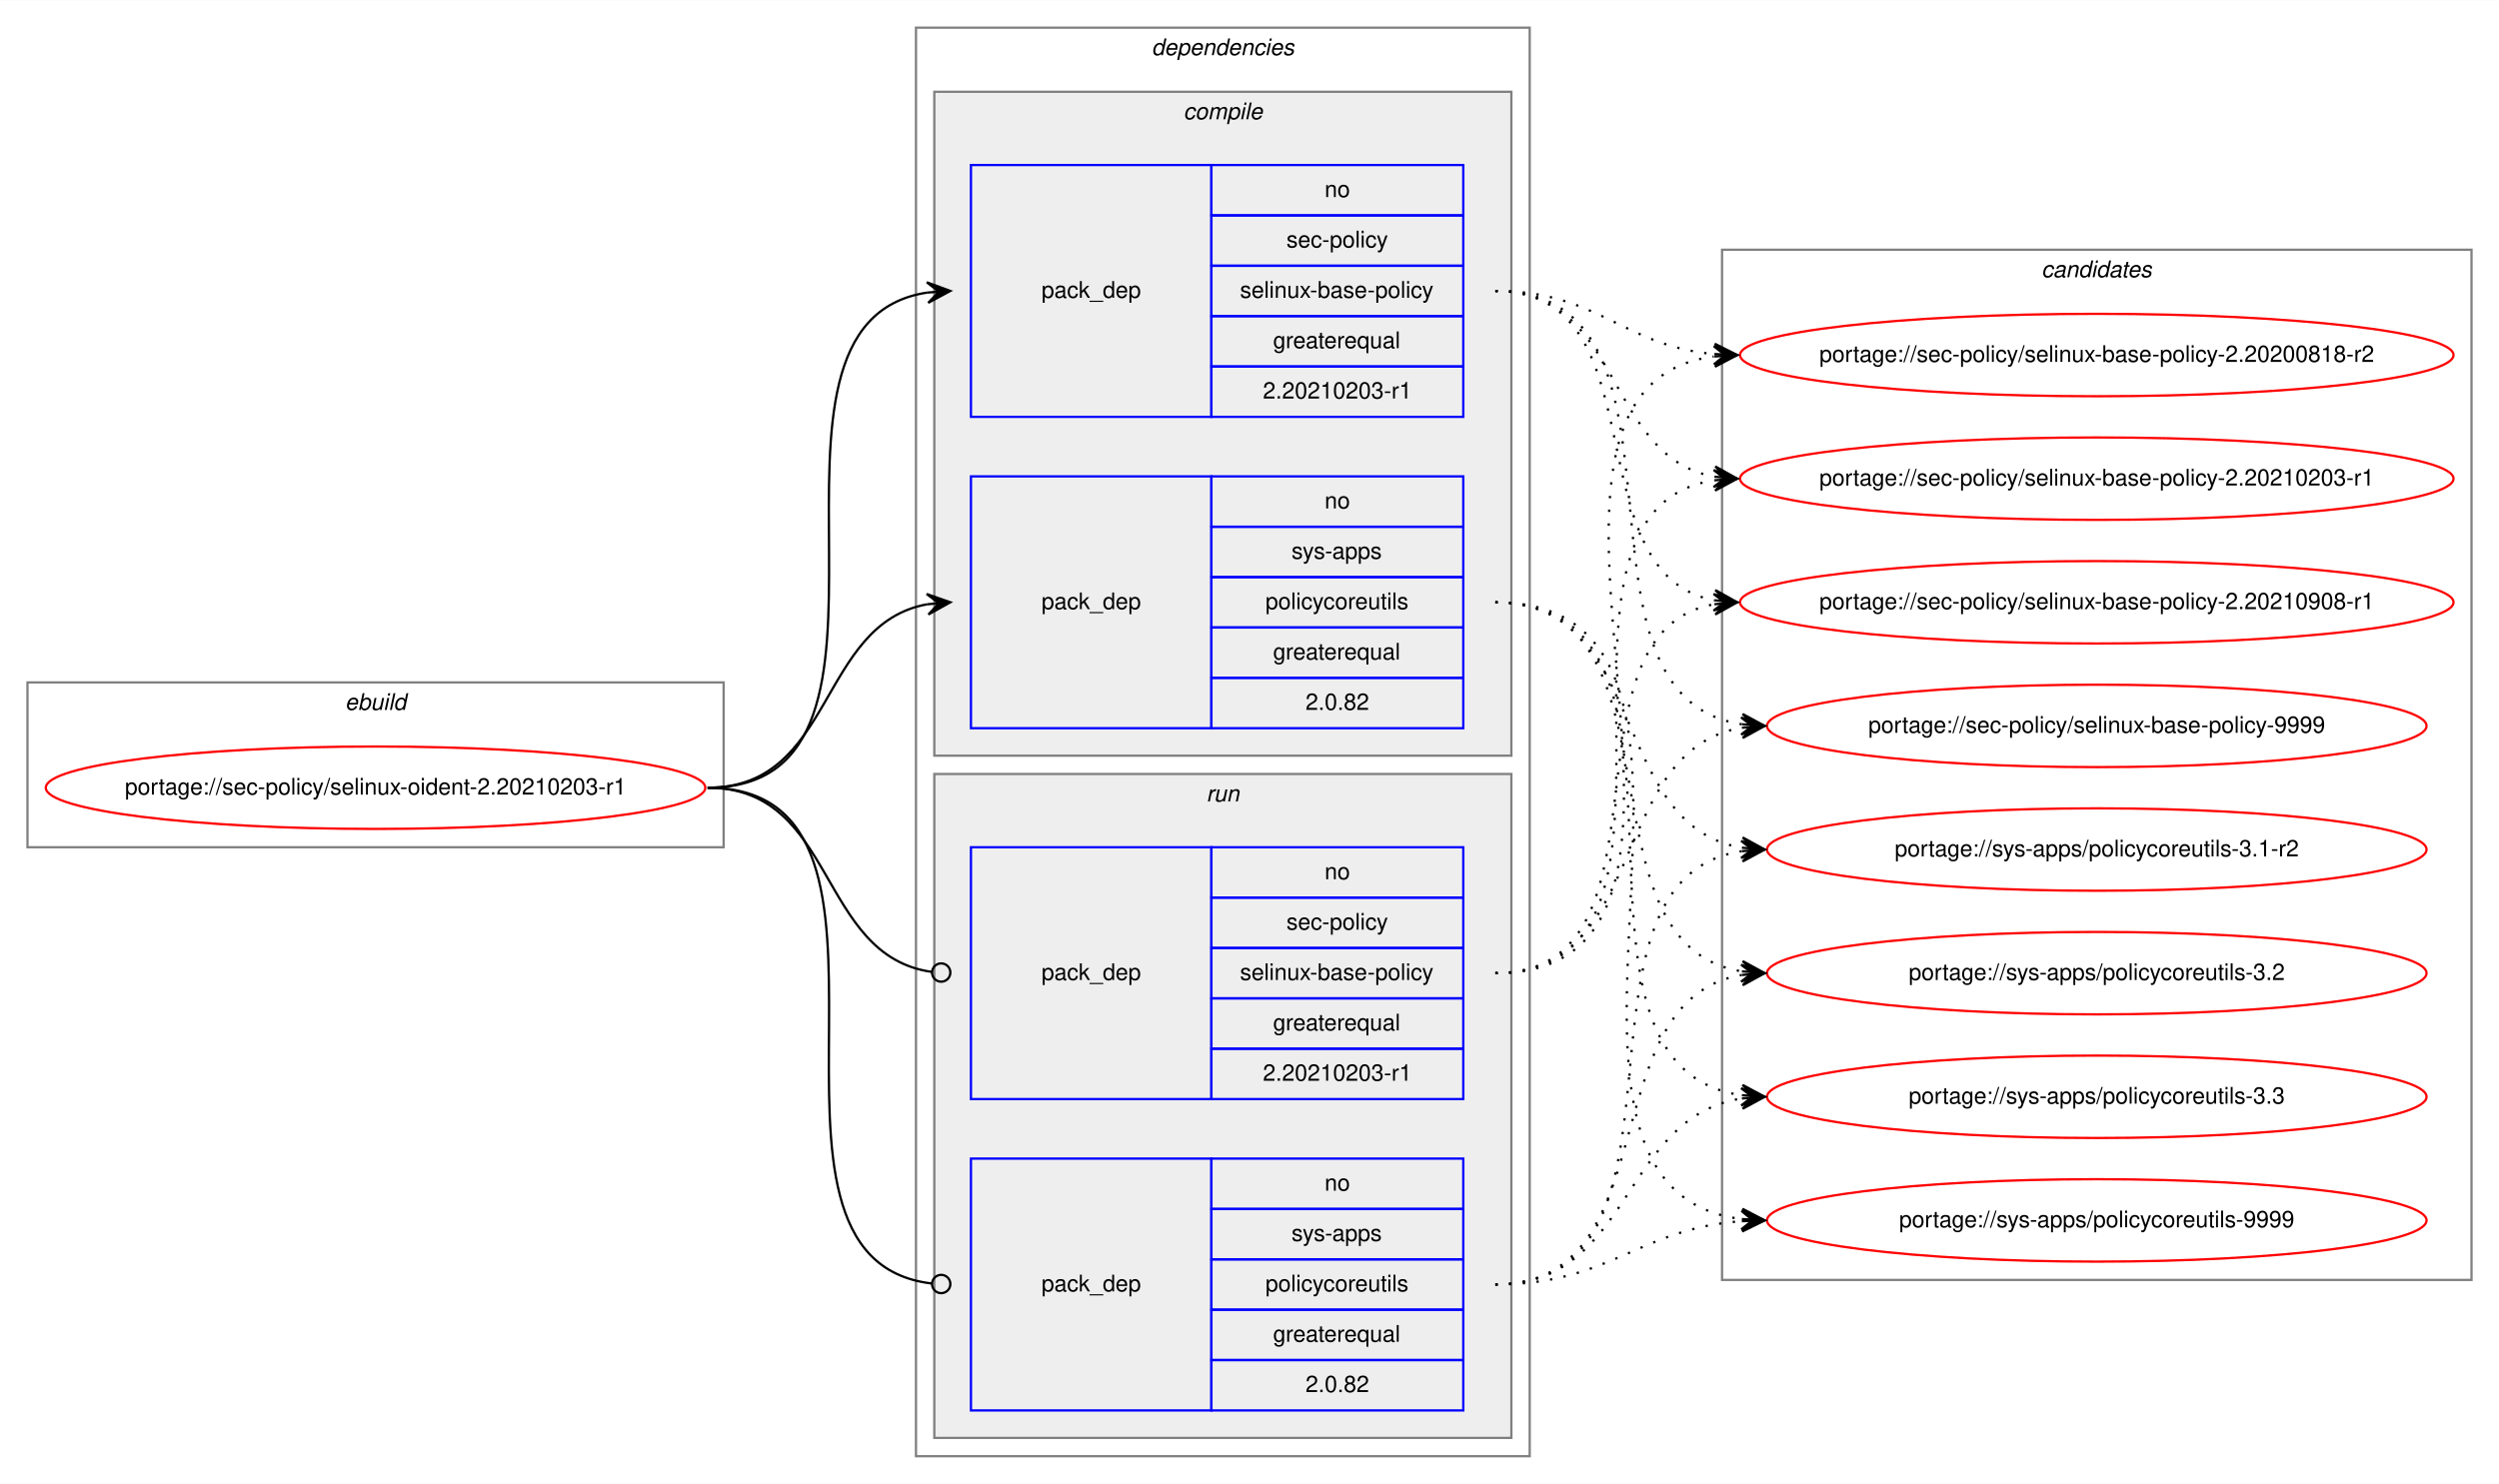
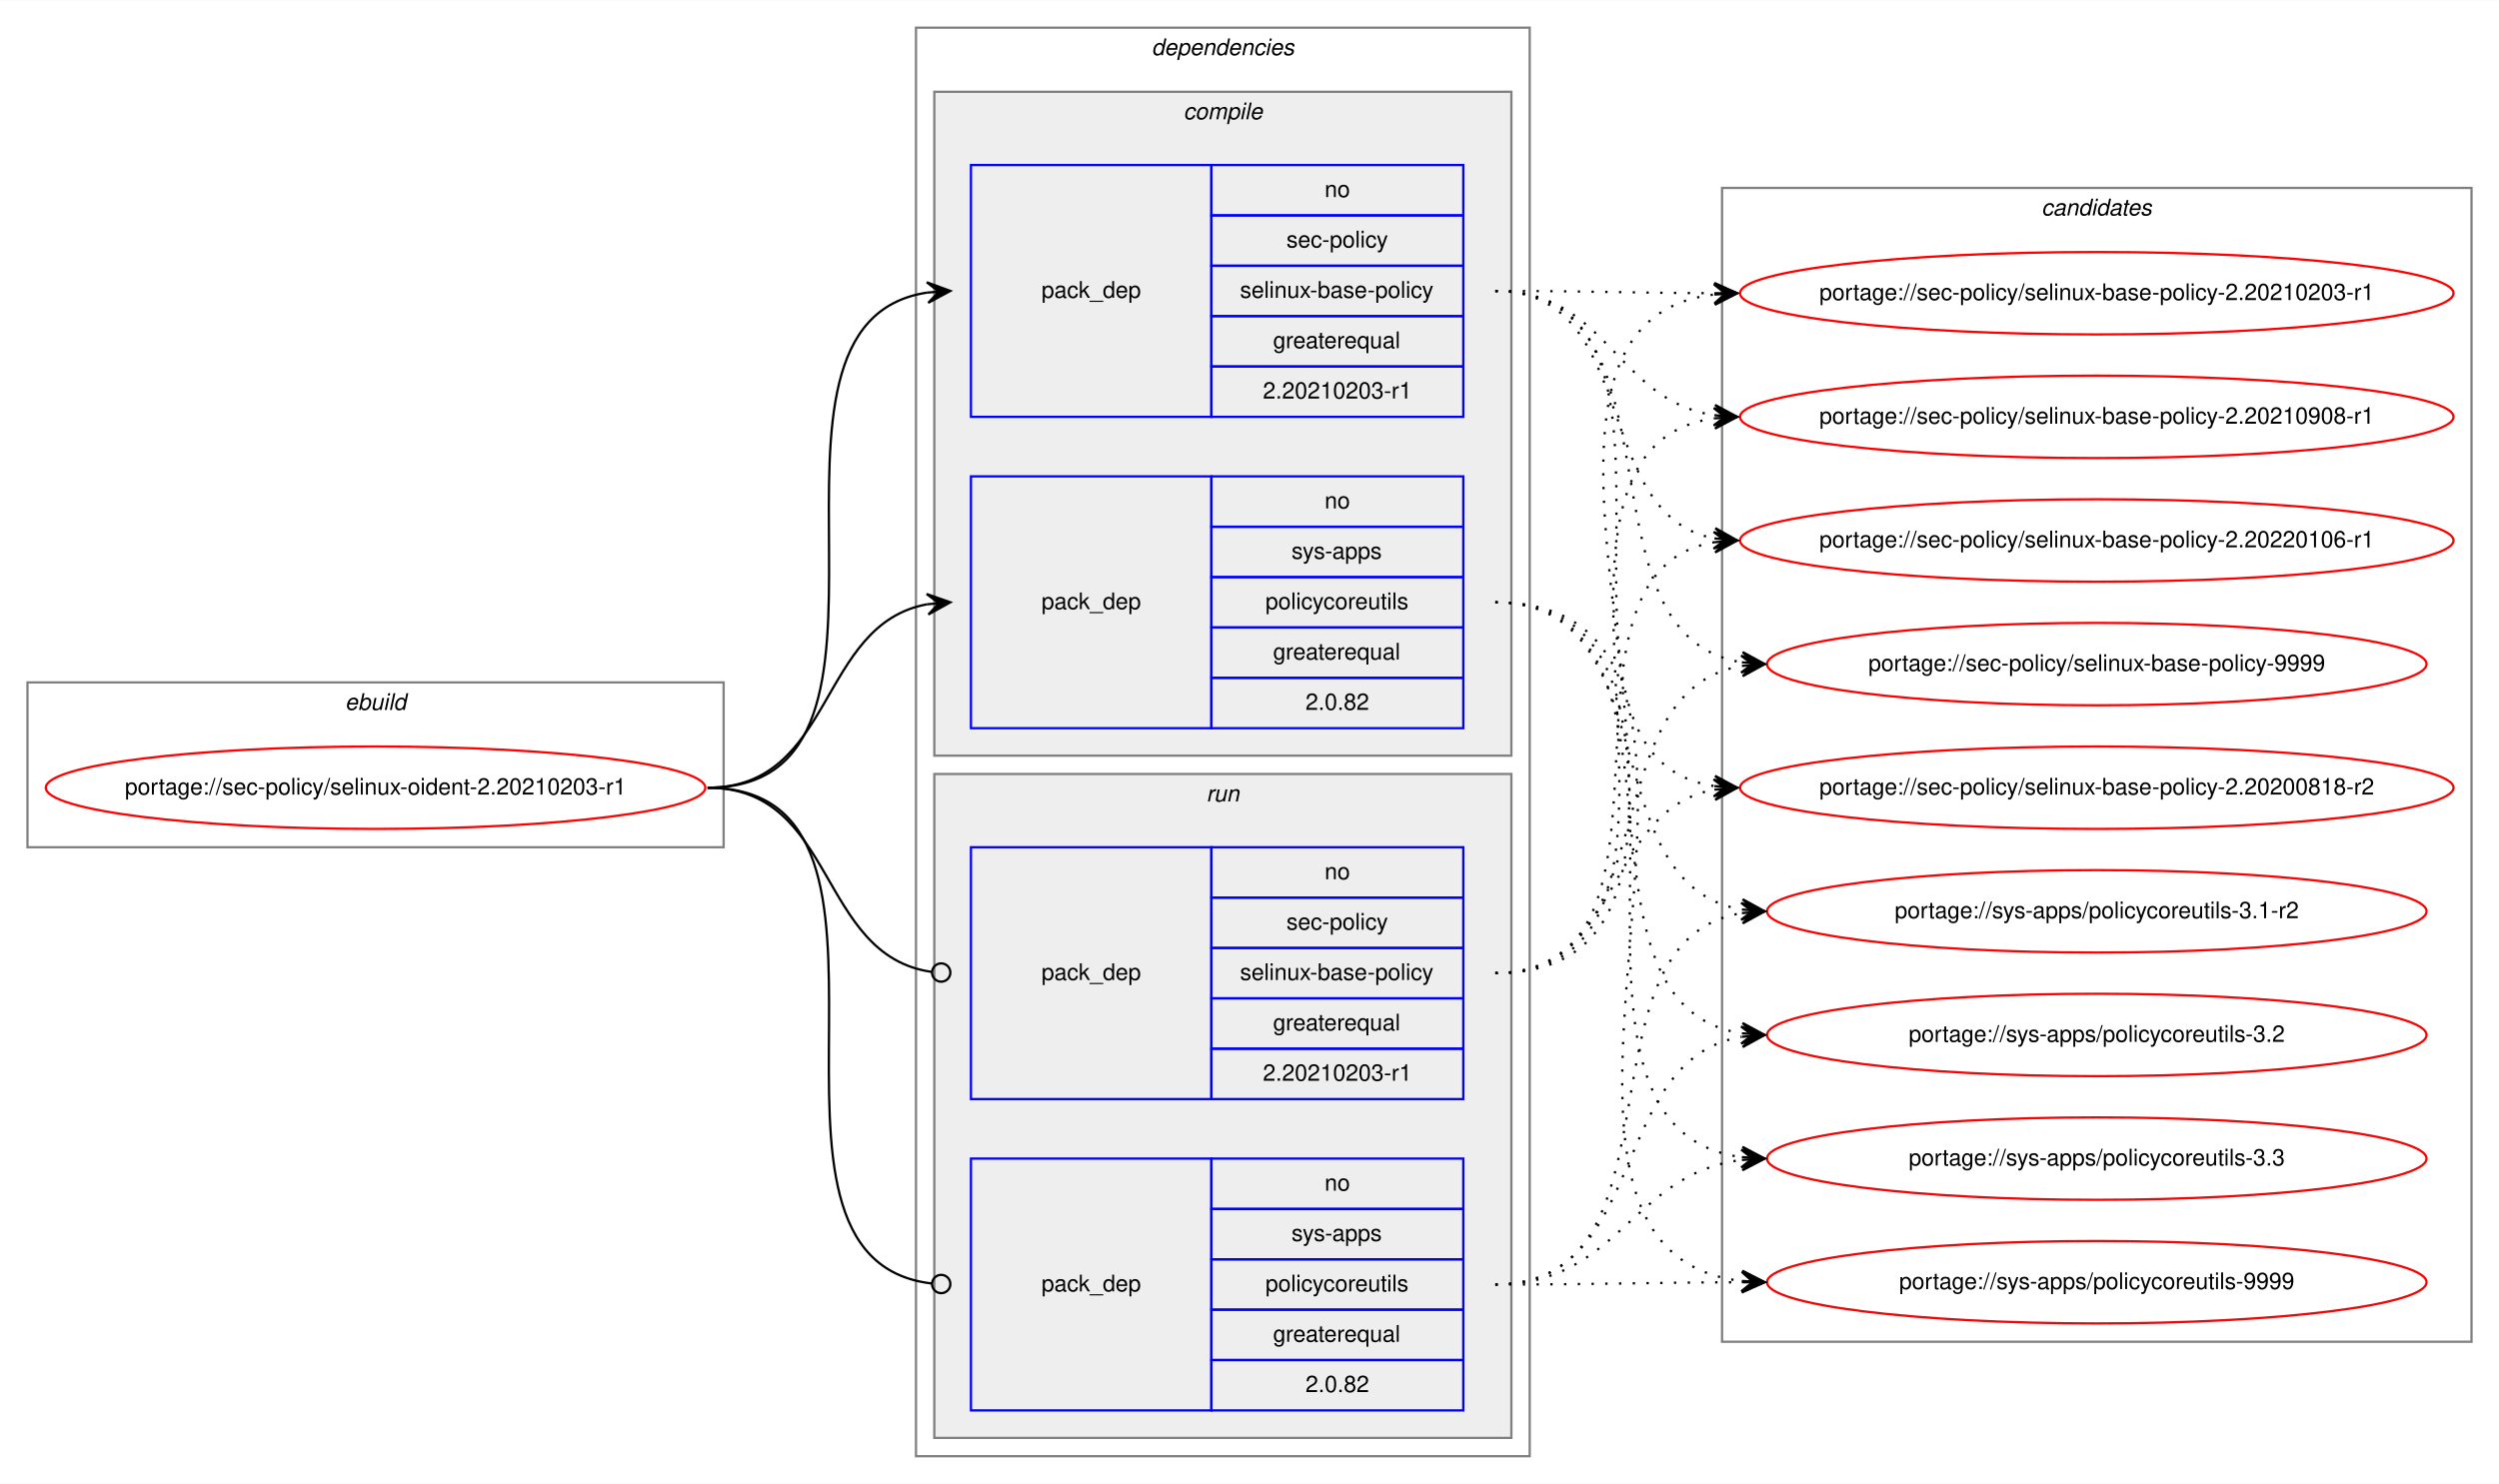
<svg xmlns="http://www.w3.org/2000/svg" xmlns:xlink="http://www.w3.org/1999/xlink" width="1091pt" height="648pt" viewBox="0.00 0.00 1091.28 648.00">
  <g id="graph0" class="graph" transform="scale(1 1) rotate(0) translate(4 644)">
    <polygon fill="white" stroke="transparent" points="-4,4 -4,-644 1087.28,-644 1087.28,4 -4,4" />
    <g id="clust1" class="cluster">
      <polygon fill="none" stroke="gray" points="8,-274 8,-346 312,-346 312,-274 8,-274" />
      <text text-anchor="start" x="146.66" y="-334" font-family="Helvetica,sans-Serif" font-style="italic" font-size="10.00">ebuild</text>
    </g>
    <g id="clust2" class="cluster">
      <polygon fill="none" stroke="gray" points="396,-8 396,-632 664,-632 664,-8 396,-8" />
      <text text-anchor="start" x="498.88" y="-620" font-family="Helvetica,sans-Serif" font-style="italic" font-size="10.00">dependencies</text>
    </g>
    <g id="clust3" class="cluster">
      <polygon fill="#eeeeee" stroke="gray" points="404,-314 404,-604 656,-604 656,-314 404,-314" />
      <text text-anchor="start" x="512.78" y="-592" font-family="Helvetica,sans-Serif" font-style="italic" font-size="10.00">compile</text>
    </g>
    <g id="clust7" class="cluster">
      <polygon fill="#eeeeee" stroke="gray" points="404,-16 404,-306 656,-306 656,-16 404,-16" />
      <text text-anchor="start" x="522.78" y="-294" font-family="Helvetica,sans-Serif" font-style="italic" font-size="10.00">run</text>
    </g>
    <g id="clust10" class="cluster">
-       <polygon fill="none" stroke="gray" points="748,-85 748,-535 1075.28,-535 1075.28,-85 748,-85" />
-       <text text-anchor="start" x="887.47" y="-523" font-family="Helvetica,sans-Serif" font-style="italic" font-size="10.00">candidates</text>
+       <polygon fill="none" stroke="gray" points="748,-58 748,-562 1075.28,-562 1075.28,-58 748,-58" />
+       <text text-anchor="start" x="887.47" y="-550" font-family="Helvetica,sans-Serif" font-style="italic" font-size="10.00">candidates</text>
    </g>
    <g id="node1" class="node">
      <g id="a_node1">
        <a xlink:href="../sec-policy/selinux-oident-2.20210203-r1.svg" xlink:title="portage://sec-policy/selinux-oident-2.20210203-r1">
          <ellipse fill="none" stroke="red" cx="160" cy="-300" rx="144" ry="18" />
          <text text-anchor="middle" x="160" y="-297" font-family="Helvetica,sans-Serif" font-size="10.00">portage://sec-policy/selinux-oident-2.20210203-r1</text>
        </a>
      </g>
    </g>
    <g id="node2" class="node">
      <polygon fill="none" stroke="blue" points="420,-462 420,-572 525,-572 525,-462 420,-462" />
      <text text-anchor="start" x="450.82" y="-514" font-family="Helvetica,sans-Serif" font-size="10.00">pack_dep</text>
      <polygon fill="none" stroke="blue" points="525,-550 525,-572 635,-572 635,-550 525,-550" />
      <text text-anchor="start" x="574.44" y="-558" font-family="Helvetica,sans-Serif" font-size="10.00">no</text>
      <polygon fill="none" stroke="blue" points="525,-528 525,-550 635,-550 635,-528 525,-528" />
      <text text-anchor="start" x="557.78" y="-536" font-family="Helvetica,sans-Serif" font-size="10.00">sec-policy</text>
      <polygon fill="none" stroke="blue" points="525,-506 525,-528 635,-528 635,-506 525,-506" />
      <text text-anchor="start" x="537.5" y="-514" font-family="Helvetica,sans-Serif" font-size="10.00">selinux-base-policy</text>
      <polygon fill="none" stroke="blue" points="525,-484 525,-506 635,-506 635,-484 525,-484" />
      <text text-anchor="start" x="551.94" y="-492" font-family="Helvetica,sans-Serif" font-size="10.00">greaterequal</text>
      <polygon fill="none" stroke="blue" points="525,-462 525,-484 635,-484 635,-462 525,-462" />
      <text text-anchor="start" x="547.49" y="-470" font-family="Helvetica,sans-Serif" font-size="10.00">2.20210203-r1</text>
    </g>
    <g id="edge1" class="edge">
      <path fill="none" stroke="black" d="M305,-300C408.77,-300 310.64,-502.83 401.01,-516.3" />
      <polygon fill="black" stroke="black" points="411,-517 400.71,-520.79 406.01,-516.65 401.02,-516.3 401.02,-516.3 401.02,-516.3 406.01,-516.65 401.34,-511.81 411,-517 411,-517" />
    </g>
    <g id="node3" class="node">
      <polygon fill="none" stroke="blue" points="420,-326 420,-436 525,-436 525,-326 420,-326" />
      <text text-anchor="start" x="450.82" y="-378" font-family="Helvetica,sans-Serif" font-size="10.00">pack_dep</text>
      <polygon fill="none" stroke="blue" points="525,-414 525,-436 635,-436 635,-414 525,-414" />
      <text text-anchor="start" x="574.44" y="-422" font-family="Helvetica,sans-Serif" font-size="10.00">no</text>
      <polygon fill="none" stroke="blue" points="525,-392 525,-414 635,-414 635,-392 525,-392" />
      <text text-anchor="start" x="560" y="-400" font-family="Helvetica,sans-Serif" font-size="10.00">sys-apps</text>
      <polygon fill="none" stroke="blue" points="525,-370 525,-392 635,-392 635,-370 525,-370" />
      <text text-anchor="start" x="548.61" y="-378" font-family="Helvetica,sans-Serif" font-size="10.00">policycoreutils</text>
      <polygon fill="none" stroke="blue" points="525,-348 525,-370 635,-370 635,-348 525,-348" />
      <text text-anchor="start" x="551.94" y="-356" font-family="Helvetica,sans-Serif" font-size="10.00">greaterequal</text>
      <polygon fill="none" stroke="blue" points="525,-326 525,-348 635,-348 635,-326 525,-326" />
      <text text-anchor="start" x="566.1" y="-334" font-family="Helvetica,sans-Serif" font-size="10.00">2.0.82</text>
    </g>
    <g id="edge2" class="edge">
      <path fill="none" stroke="black" d="M305,-300C360.7,-300 352.97,-371.49 400.99,-380.15" />
      <polygon fill="black" stroke="black" points="411,-381 400.65,-384.63 406.02,-380.57 401.04,-380.15 401.04,-380.15 401.04,-380.15 406.02,-380.57 401.42,-375.67 411,-381 411,-381" />
    </g>
    <g id="node4" class="node">
      <polygon fill="none" stroke="blue" points="420,-164 420,-274 525,-274 525,-164 420,-164" />
      <text text-anchor="start" x="450.82" y="-216" font-family="Helvetica,sans-Serif" font-size="10.00">pack_dep</text>
      <polygon fill="none" stroke="blue" points="525,-252 525,-274 635,-274 635,-252 525,-252" />
      <text text-anchor="start" x="574.44" y="-260" font-family="Helvetica,sans-Serif" font-size="10.00">no</text>
      <polygon fill="none" stroke="blue" points="525,-230 525,-252 635,-252 635,-230 525,-230" />
      <text text-anchor="start" x="557.78" y="-238" font-family="Helvetica,sans-Serif" font-size="10.00">sec-policy</text>
      <polygon fill="none" stroke="blue" points="525,-208 525,-230 635,-230 635,-208 525,-208" />
      <text text-anchor="start" x="537.5" y="-216" font-family="Helvetica,sans-Serif" font-size="10.00">selinux-base-policy</text>
      <polygon fill="none" stroke="blue" points="525,-186 525,-208 635,-208 635,-186 525,-186" />
      <text text-anchor="start" x="551.94" y="-194" font-family="Helvetica,sans-Serif" font-size="10.00">greaterequal</text>
      <polygon fill="none" stroke="blue" points="525,-164 525,-186 635,-186 635,-164 525,-164" />
      <text text-anchor="start" x="547.49" y="-172" font-family="Helvetica,sans-Serif" font-size="10.00">2.20210203-r1</text>
    </g>
    <g id="edge3" class="edge">
      <path fill="none" stroke="black" d="M305,-300C361.4,-300 352.77,-226.72 402.81,-219.56" />
      <ellipse fill="none" stroke="black" cx="407.01" cy="-219.27" rx="4" ry="4" />
    </g>
    <g id="node5" class="node">
      <polygon fill="none" stroke="blue" points="420,-28 420,-138 525,-138 525,-28 420,-28" />
      <text text-anchor="start" x="450.82" y="-80" font-family="Helvetica,sans-Serif" font-size="10.00">pack_dep</text>
      <polygon fill="none" stroke="blue" points="525,-116 525,-138 635,-138 635,-116 525,-116" />
      <text text-anchor="start" x="574.44" y="-124" font-family="Helvetica,sans-Serif" font-size="10.00">no</text>
      <polygon fill="none" stroke="blue" points="525,-94 525,-116 635,-116 635,-94 525,-94" />
      <text text-anchor="start" x="560" y="-102" font-family="Helvetica,sans-Serif" font-size="10.00">sys-apps</text>
      <polygon fill="none" stroke="blue" points="525,-72 525,-94 635,-94 635,-72 525,-72" />
      <text text-anchor="start" x="548.61" y="-80" font-family="Helvetica,sans-Serif" font-size="10.00">policycoreutils</text>
      <polygon fill="none" stroke="blue" points="525,-50 525,-72 635,-72 635,-50 525,-50" />
      <text text-anchor="start" x="551.94" y="-58" font-family="Helvetica,sans-Serif" font-size="10.00">greaterequal</text>
      <polygon fill="none" stroke="blue" points="525,-28 525,-50 635,-50 635,-28 525,-28" />
      <text text-anchor="start" x="566.1" y="-36" font-family="Helvetica,sans-Serif" font-size="10.00">2.0.82</text>
    </g>
    <g id="edge4" class="edge">
      <path fill="none" stroke="black" d="M305,-300C409.51,-300 309.24,-94.29 402.95,-83.44" />
      <ellipse fill="none" stroke="black" cx="407.01" cy="-83.22" rx="4" ry="4" />
    </g>
    <g id="node6" class="node">
      <g id="a_node6">
        <a xlink:href="../sec-policy/selinux-base-policy-2.20200818-r2.svg" xlink:title="portage://sec-policy/selinux-base-policy-2.20200818-r2">
-           <ellipse fill="none" stroke="red" cx="911.64" cy="-489" rx="155.78" ry="18" />
-           <text text-anchor="middle" x="911.64" y="-486" font-family="Helvetica,sans-Serif" font-size="10.00">portage://sec-policy/selinux-base-policy-2.20200818-r2</text>
+           <ellipse fill="none" stroke="red" cx="911.64" cy="-300" rx="155.78" ry="18" />
+           <text text-anchor="middle" x="911.64" y="-297" font-family="Helvetica,sans-Serif" font-size="10.00">portage://sec-policy/selinux-base-policy-2.20200818-r2</text>
        </a>
      </g>
    </g>
    <g id="edge5" class="edge">
-       <path fill="none" stroke="black" stroke-dasharray="1,5" d="M649,-517C693.97,-517 704.59,-493 744.46,-489.44" />
-       <polygon fill="black" stroke="black" points="754.64,-489 744.84,-493.93 749.65,-489.22 744.65,-489.43 744.65,-489.43 744.65,-489.43 749.65,-489.22 744.46,-484.94 754.64,-489 754.64,-489" />
+       <path fill="none" stroke="black" stroke-dasharray="1,5" d="M649,-517C752.7,-517 654.37,-314.17 744.66,-300.7" />
+       <polygon fill="black" stroke="black" points="754.64,-300 744.98,-305.19 749.65,-300.35 744.67,-300.7 744.67,-300.7 744.67,-300.7 749.65,-300.35 744.35,-296.21 754.64,-300 754.64,-300" />
    </g>
    <g id="node7" class="node">
      <g id="a_node7">
        <a xlink:href="../sec-policy/selinux-base-policy-2.20210203-r1.svg" xlink:title="portage://sec-policy/selinux-base-policy-2.20210203-r1">
-           <ellipse fill="none" stroke="red" cx="911.64" cy="-435" rx="155.78" ry="18" />
-           <text text-anchor="middle" x="911.64" y="-432" font-family="Helvetica,sans-Serif" font-size="10.00">portage://sec-policy/selinux-base-policy-2.20210203-r1</text>
+           <ellipse fill="none" stroke="red" cx="911.64" cy="-516" rx="155.78" ry="18" />
+           <text text-anchor="middle" x="911.64" y="-513" font-family="Helvetica,sans-Serif" font-size="10.00">portage://sec-policy/selinux-base-policy-2.20210203-r1</text>
        </a>
      </g>
    </g>
    <g id="edge6" class="edge">
-       <path fill="none" stroke="black" stroke-dasharray="1,5" d="M649,-517C704.84,-517 696.54,-444.63 744.61,-435.87" />
-       <polygon fill="black" stroke="black" points="754.64,-435 745.07,-440.34 749.66,-435.43 744.68,-435.86 744.68,-435.86 744.68,-435.86 749.66,-435.43 744.29,-431.38 754.64,-435 754.64,-435" />
+       <path fill="none" stroke="black" stroke-dasharray="1,5" d="M649,-517C692.29,-517 705.64,-516.15 744.25,-516.02" />
+       <polygon fill="black" stroke="black" points="754.64,-516 744.65,-520.52 749.64,-516.01 744.64,-516.02 744.64,-516.02 744.64,-516.02 749.64,-516.01 744.63,-511.52 754.64,-516 754.64,-516" />
    </g>
    <g id="node8" class="node">
      <g id="a_node8">
        <a xlink:href="../sec-policy/selinux-base-policy-2.20210908-r1.svg" xlink:title="portage://sec-policy/selinux-base-policy-2.20210908-r1">
-           <ellipse fill="none" stroke="red" cx="911.64" cy="-381" rx="155.78" ry="18" />
-           <text text-anchor="middle" x="911.64" y="-378" font-family="Helvetica,sans-Serif" font-size="10.00">portage://sec-policy/selinux-base-policy-2.20210908-r1</text>
+           <ellipse fill="none" stroke="red" cx="911.64" cy="-462" rx="155.78" ry="18" />
+           <text text-anchor="middle" x="911.64" y="-459" font-family="Helvetica,sans-Serif" font-size="10.00">portage://sec-policy/selinux-base-policy-2.20210908-r1</text>
        </a>
      </g>
    </g>
    <g id="edge7" class="edge">
-       <path fill="none" stroke="black" stroke-dasharray="1,5" d="M649,-517C721.95,-517 682.28,-393.45 744.67,-381.87" />
-       <polygon fill="black" stroke="black" points="754.64,-381 745.07,-386.35 749.66,-381.43 744.68,-381.87 744.68,-381.87 744.68,-381.87 749.66,-381.43 744.29,-377.38 754.64,-381 754.64,-381" />
+       <path fill="none" stroke="black" stroke-dasharray="1,5" d="M649,-517C698.32,-517 701.49,-469.26 744.5,-462.74" />
+       <polygon fill="black" stroke="black" points="754.64,-462 744.99,-467.21 749.65,-462.36 744.67,-462.72 744.67,-462.72 744.67,-462.72 749.65,-462.36 744.34,-458.24 754.64,-462 754.64,-462" />
    </g>
    <g id="node9" class="node">
      <g id="a_node9">
-         <a xlink:href="../sec-policy/selinux-base-policy-9999.svg" xlink:title="portage://sec-policy/selinux-base-policy-9999">
-           <ellipse fill="none" stroke="red" cx="911.64" cy="-327" rx="144" ry="18" />
-           <text text-anchor="middle" x="911.64" y="-324" font-family="Helvetica,sans-Serif" font-size="10.00">portage://sec-policy/selinux-base-policy-9999</text>
+         <a xlink:href="../sec-policy/selinux-base-policy-2.20220106-r1.svg" xlink:title="portage://sec-policy/selinux-base-policy-2.20220106-r1">
+           <ellipse fill="none" stroke="red" cx="911.64" cy="-408" rx="155.78" ry="18" />
+           <text text-anchor="middle" x="911.64" y="-405" font-family="Helvetica,sans-Serif" font-size="10.00">portage://sec-policy/selinux-base-policy-2.20220106-r1</text>
        </a>
      </g>
    </g>
    <g id="edge8" class="edge">
-       <path fill="none" stroke="black" stroke-dasharray="1,5" d="M649,-517C744.73,-517 672.94,-340.48 756.56,-327.73" />
-       <polygon fill="black" stroke="black" points="766.64,-327 756.99,-332.21 761.65,-327.36 756.67,-327.72 756.67,-327.72 756.67,-327.72 761.65,-327.36 756.34,-323.23 766.64,-327 766.64,-327" />
+       <path fill="none" stroke="black" stroke-dasharray="1,5" d="M649,-517C712.77,-517 690.09,-419.6 744.41,-408.94" />
+       <polygon fill="black" stroke="black" points="754.64,-408 745.1,-413.4 749.66,-408.46 744.68,-408.92 744.68,-408.92 744.68,-408.92 749.66,-408.46 744.27,-404.44 754.64,-408 754.64,-408" />
    </g>
    <g id="node10" class="node">
      <g id="a_node10">
-         <a xlink:href="../sys-apps/policycoreutils-3.1-r2.svg" xlink:title="portage://sys-apps/policycoreutils-3.1-r2">
-           <ellipse fill="none" stroke="red" cx="911.64" cy="-273" rx="144" ry="18" />
-           <text text-anchor="middle" x="911.64" y="-270" font-family="Helvetica,sans-Serif" font-size="10.00">portage://sys-apps/policycoreutils-3.1-r2</text>
+         <a xlink:href="../sec-policy/selinux-base-policy-9999.svg" xlink:title="portage://sec-policy/selinux-base-policy-9999">
+           <ellipse fill="none" stroke="red" cx="911.64" cy="-354" rx="144" ry="18" />
+           <text text-anchor="middle" x="911.64" y="-351" font-family="Helvetica,sans-Serif" font-size="10.00">portage://sec-policy/selinux-base-policy-9999</text>
        </a>
      </g>
    </g>
    <g id="edge9" class="edge">
-       <path fill="none" stroke="black" stroke-dasharray="1,5" d="M649,-381C716.37,-381 697.89,-283.69 756.54,-273.81" />
-       <polygon fill="black" stroke="black" points="766.64,-273 757.03,-278.28 761.66,-273.4 756.67,-273.8 756.67,-273.8 756.67,-273.8 761.66,-273.4 756.31,-269.31 766.64,-273 766.64,-273" />
+       <path fill="none" stroke="black" stroke-dasharray="1,5" d="M649,-517C734.68,-517 682.05,-367.1 756.39,-354.8" />
+       <polygon fill="black" stroke="black" points="766.64,-354 757.02,-359.26 761.66,-354.39 756.67,-354.78 756.67,-354.78 756.67,-354.78 761.66,-354.39 756.32,-350.29 766.64,-354 766.64,-354" />
    </g>
    <g id="node11" class="node">
      <g id="a_node11">
-         <a xlink:href="../sys-apps/policycoreutils-3.2.svg" xlink:title="portage://sys-apps/policycoreutils-3.2">
-           <ellipse fill="none" stroke="red" cx="911.64" cy="-219" rx="144" ry="18" />
-           <text text-anchor="middle" x="911.64" y="-216" font-family="Helvetica,sans-Serif" font-size="10.00">portage://sys-apps/policycoreutils-3.2</text>
+         <a xlink:href="../sys-apps/policycoreutils-3.1-r2.svg" xlink:title="portage://sys-apps/policycoreutils-3.1-r2">
+           <ellipse fill="none" stroke="red" cx="911.64" cy="-246" rx="144" ry="18" />
+           <text text-anchor="middle" x="911.64" y="-243" font-family="Helvetica,sans-Serif" font-size="10.00">portage://sys-apps/policycoreutils-3.1-r2</text>
        </a>
      </g>
    </g>
    <g id="edge10" class="edge">
-       <path fill="none" stroke="black" stroke-dasharray="1,5" d="M649,-381C734.33,-381 682.36,-232.02 756.43,-219.8" />
-       <polygon fill="black" stroke="black" points="766.64,-219 757.02,-224.26 761.66,-219.39 756.67,-219.78 756.67,-219.78 756.67,-219.78 761.66,-219.39 756.32,-215.29 766.64,-219 766.64,-219" />
+       <path fill="none" stroke="black" stroke-dasharray="1,5" d="M649,-381C725.01,-381 690.54,-257.86 756.63,-246.79" />
+       <polygon fill="black" stroke="black" points="766.64,-246 757.03,-251.28 761.66,-246.39 756.67,-246.79 756.67,-246.79 756.67,-246.79 761.66,-246.39 756.32,-242.3 766.64,-246 766.64,-246" />
    </g>
    <g id="node12" class="node">
      <g id="a_node12">
-         <a xlink:href="../sys-apps/policycoreutils-3.3.svg" xlink:title="portage://sys-apps/policycoreutils-3.3">
-           <ellipse fill="none" stroke="red" cx="911.64" cy="-165" rx="144" ry="18" />
-           <text text-anchor="middle" x="911.64" y="-162" font-family="Helvetica,sans-Serif" font-size="10.00">portage://sys-apps/policycoreutils-3.3</text>
+         <a xlink:href="../sys-apps/policycoreutils-3.2.svg" xlink:title="portage://sys-apps/policycoreutils-3.2">
+           <ellipse fill="none" stroke="red" cx="911.64" cy="-192" rx="144" ry="18" />
+           <text text-anchor="middle" x="911.64" y="-189" font-family="Helvetica,sans-Serif" font-size="10.00">portage://sys-apps/policycoreutils-3.2</text>
        </a>
      </g>
    </g>
    <g id="edge11" class="edge">
-       <path fill="none" stroke="black" stroke-dasharray="1,5" d="M649,-381C754.69,-381 663.8,-179.11 756.43,-165.7" />
-       <polygon fill="black" stroke="black" points="766.64,-165 756.97,-170.17 761.65,-165.34 756.66,-165.68 756.66,-165.68 756.66,-165.68 761.65,-165.34 756.36,-161.19 766.64,-165 766.64,-165" />
+       <path fill="none" stroke="black" stroke-dasharray="1,5" d="M649,-381C744.37,-381 673.26,-205.41 756.6,-192.72" />
+       <polygon fill="black" stroke="black" points="766.64,-192 756.99,-197.21 761.65,-192.36 756.67,-192.72 756.67,-192.72 756.67,-192.72 761.65,-192.36 756.34,-188.23 766.64,-192 766.64,-192" />
    </g>
    <g id="node13" class="node">
      <g id="a_node13">
+         <a xlink:href="../sys-apps/policycoreutils-3.3.svg" xlink:title="portage://sys-apps/policycoreutils-3.3">
+           <ellipse fill="none" stroke="red" cx="911.64" cy="-138" rx="144" ry="18" />
+           <text text-anchor="middle" x="911.64" y="-135" font-family="Helvetica,sans-Serif" font-size="10.00">portage://sys-apps/policycoreutils-3.3</text>
+         </a>
+       </g>
+     </g>
+     <g id="edge12" class="edge">
+       <path fill="none" stroke="black" stroke-dasharray="1,5" d="M649,-381C765.36,-381 653.84,-152.49 756.4,-138.65" />
+       <polygon fill="black" stroke="black" points="766.64,-138 756.95,-143.13 761.65,-138.32 756.66,-138.64 756.66,-138.64 756.66,-138.64 761.65,-138.32 756.37,-134.15 766.64,-138 766.64,-138" />
+     </g>
+     <g id="node14" class="node">
+       <g id="a_node14">
        <a xlink:href="../sys-apps/policycoreutils-9999.svg" xlink:title="portage://sys-apps/policycoreutils-9999">
-           <ellipse fill="none" stroke="red" cx="911.64" cy="-111" rx="144" ry="18" />
-           <text text-anchor="middle" x="911.64" y="-108" font-family="Helvetica,sans-Serif" font-size="10.00">portage://sys-apps/policycoreutils-9999</text>
-         </a>
-       </g>
-     </g>
-     <g id="edge12" class="edge">
-       <path fill="none" stroke="black" stroke-dasharray="1,5" d="M649,-381C776.32,-381 643.42,-125.56 756.51,-111.59" />
-       <polygon fill="black" stroke="black" points="766.64,-111 756.92,-116.08 761.65,-111.29 756.66,-111.59 756.66,-111.59 756.66,-111.59 761.65,-111.29 756.39,-107.09 766.64,-111 766.64,-111" />
+           <ellipse fill="none" stroke="red" cx="911.64" cy="-84" rx="144" ry="18" />
+           <text text-anchor="middle" x="911.64" y="-81" font-family="Helvetica,sans-Serif" font-size="10.00">portage://sys-apps/policycoreutils-9999</text>
+         </a>
+       </g>
    </g>
    <g id="edge13" class="edge">
-       <path fill="none" stroke="black" stroke-dasharray="1,5" d="M649,-219C774.21,-219 634.17,-473.92 744.36,-488.36" />
-       <polygon fill="black" stroke="black" points="754.64,-489 744.38,-492.87 749.65,-488.69 744.66,-488.38 744.66,-488.38 744.66,-488.38 749.65,-488.69 744.94,-483.89 754.64,-489 754.64,-489" />
+       <path fill="none" stroke="black" stroke-dasharray="1,5" d="M649,-381C787.37,-381 632.91,-98.89 756.41,-84.56" />
+       <polygon fill="black" stroke="black" points="766.64,-84 756.9,-89.04 761.65,-84.28 756.66,-84.55 756.66,-84.55 756.66,-84.55 761.65,-84.28 756.41,-80.06 766.64,-84 766.64,-84" />
    </g>
    <g id="edge14" class="edge">
-       <path fill="none" stroke="black" stroke-dasharray="1,5" d="M649,-219C752.21,-219 654.91,-420.49 744.42,-434.26" />
-       <polygon fill="black" stroke="black" points="754.64,-435 744.34,-438.77 749.65,-434.64 744.67,-434.28 744.67,-434.28 744.67,-434.28 749.65,-434.64 744.99,-429.79 754.64,-435 754.64,-435" />
+       <path fill="none" stroke="black" stroke-dasharray="1,5" d="M649,-219C704.58,-219 696.75,-290.49 744.65,-299.15" />
+       <polygon fill="black" stroke="black" points="754.64,-300 744.29,-303.63 749.66,-299.57 744.68,-299.15 744.68,-299.15 744.68,-299.15 749.66,-299.57 745.06,-294.66 754.64,-300 754.64,-300" />
    </g>
    <g id="edge15" class="edge">
-       <path fill="none" stroke="black" stroke-dasharray="1,5" d="M649,-219C731.26,-219 674.1,-367.38 744.38,-380.13" />
-       <polygon fill="black" stroke="black" points="754.64,-381 744.3,-384.64 749.66,-380.58 744.68,-380.15 744.68,-380.15 744.68,-380.15 749.66,-380.58 745.06,-375.67 754.64,-381 754.64,-381" />
+       <path fill="none" stroke="black" stroke-dasharray="1,5" d="M649,-219C785.54,-219 623.2,-501.11 744.57,-515.44" />
+       <polygon fill="black" stroke="black" points="754.64,-516 744.41,-519.93 749.65,-515.72 744.66,-515.44 744.66,-515.44 744.66,-515.44 749.65,-515.72 744.91,-510.95 754.64,-516 754.64,-516" />
    </g>
    <g id="edge16" class="edge">
-       <path fill="none" stroke="black" stroke-dasharray="1,5" d="M649,-219C716.37,-219 697.89,-316.31 756.54,-326.19" />
-       <polygon fill="black" stroke="black" points="766.64,-327 756.31,-330.69 761.66,-326.6 756.67,-326.2 756.67,-326.2 756.67,-326.2 761.66,-326.6 757.03,-321.72 766.64,-327 766.64,-327" />
+       <path fill="none" stroke="black" stroke-dasharray="1,5" d="M649,-219C763.2,-219 644.51,-447.51 744.61,-461.35" />
+       <polygon fill="black" stroke="black" points="754.64,-462 744.37,-465.84 749.65,-461.67 744.66,-461.35 744.66,-461.35 744.66,-461.35 749.65,-461.67 744.96,-456.86 754.64,-462 754.64,-462" />
    </g>
    <g id="edge17" class="edge">
-       <path fill="none" stroke="black" stroke-dasharray="1,5" d="M649,-83C744.73,-83 672.94,-259.52 756.56,-272.27" />
-       <polygon fill="black" stroke="black" points="766.64,-273 756.34,-276.77 761.65,-272.64 756.67,-272.28 756.67,-272.28 756.67,-272.28 761.65,-272.64 756.99,-267.79 766.64,-273 766.64,-273" />
+       <path fill="none" stroke="black" stroke-dasharray="1,5" d="M649,-219C741.66,-219 664.6,-394.23 744.67,-407.24" />
+       <polygon fill="black" stroke="black" points="754.64,-408 744.33,-411.73 749.66,-407.62 744.67,-407.24 744.67,-407.24 744.67,-407.24 749.66,-407.62 745.01,-402.75 754.64,-408 754.64,-408" />
    </g>
    <g id="edge18" class="edge">
-       <path fill="none" stroke="black" stroke-dasharray="1,5" d="M649,-83C725.33,-83 690.27,-207.06 756.59,-218.2" />
-       <polygon fill="black" stroke="black" points="766.64,-219 756.32,-222.69 761.66,-218.6 756.67,-218.21 756.67,-218.21 756.67,-218.21 761.66,-218.6 757.03,-213.72 766.64,-219 766.64,-219" />
+       <path fill="none" stroke="black" stroke-dasharray="1,5" d="M649,-219C725.01,-219 690.54,-342.14 756.63,-353.21" />
+       <polygon fill="black" stroke="black" points="766.64,-354 756.32,-357.7 761.66,-353.61 756.67,-353.21 756.67,-353.21 756.67,-353.21 761.66,-353.61 757.03,-348.72 766.64,-354 766.64,-354" />
    </g>
    <g id="edge19" class="edge">
-       <path fill="none" stroke="black" stroke-dasharray="1,5" d="M649,-83C709.12,-83 703.79,-155.97 756.49,-164.24" />
-       <polygon fill="black" stroke="black" points="766.64,-165 756.33,-168.74 761.66,-164.63 756.67,-164.25 756.67,-164.25 756.67,-164.25 761.66,-164.63 757,-159.77 766.64,-165 766.64,-165" />
+       <path fill="none" stroke="black" stroke-dasharray="1,5" d="M649,-83C734.68,-83 682.05,-232.9 756.39,-245.2" />
+       <polygon fill="black" stroke="black" points="766.64,-246 756.32,-249.71 761.66,-245.61 756.67,-245.22 756.67,-245.22 756.67,-245.22 761.66,-245.61 757.02,-240.74 766.64,-246 766.64,-246" />
    </g>
    <g id="edge20" class="edge">
-       <path fill="none" stroke="black" stroke-dasharray="1,5" d="M649,-83C699.18,-83 711.36,-107.4 756.49,-110.65" />
-       <polygon fill="black" stroke="black" points="766.64,-111 756.49,-115.15 761.64,-110.83 756.65,-110.65 756.65,-110.65 756.65,-110.65 761.64,-110.83 756.8,-106.15 766.64,-111 766.64,-111" />
+       <path fill="none" stroke="black" stroke-dasharray="1,5" d="M649,-83C716.66,-83 697.65,-181.21 756.5,-191.19" />
+       <polygon fill="black" stroke="black" points="766.64,-192 756.31,-195.68 761.66,-191.6 756.67,-191.2 756.67,-191.2 756.67,-191.2 761.66,-191.6 757.03,-186.71 766.64,-192 766.64,-192" />
+     </g>
+     <g id="edge21" class="edge">
+       <path fill="none" stroke="black" stroke-dasharray="1,5" d="M649,-83C703.11,-83 708.43,-131.34 756.44,-137.38" />
+       <polygon fill="black" stroke="black" points="766.64,-138 756.39,-141.89 761.65,-137.7 756.66,-137.4 756.66,-137.4 756.66,-137.4 761.65,-137.7 756.93,-132.9 766.64,-138 766.64,-138" />
+     </g>
+     <g id="edge22" class="edge">
+       <path fill="none" stroke="black" stroke-dasharray="1,5" d="M649,-83C697.71,-83 712.38,-83.87 756.44,-83.99" />
+       <polygon fill="black" stroke="black" points="766.64,-84 756.64,-88.49 761.64,-83.99 756.64,-83.99 756.64,-83.99 756.64,-83.99 761.64,-83.99 756.65,-79.49 766.64,-84 766.64,-84" />
    </g>
  </g>
</svg>
